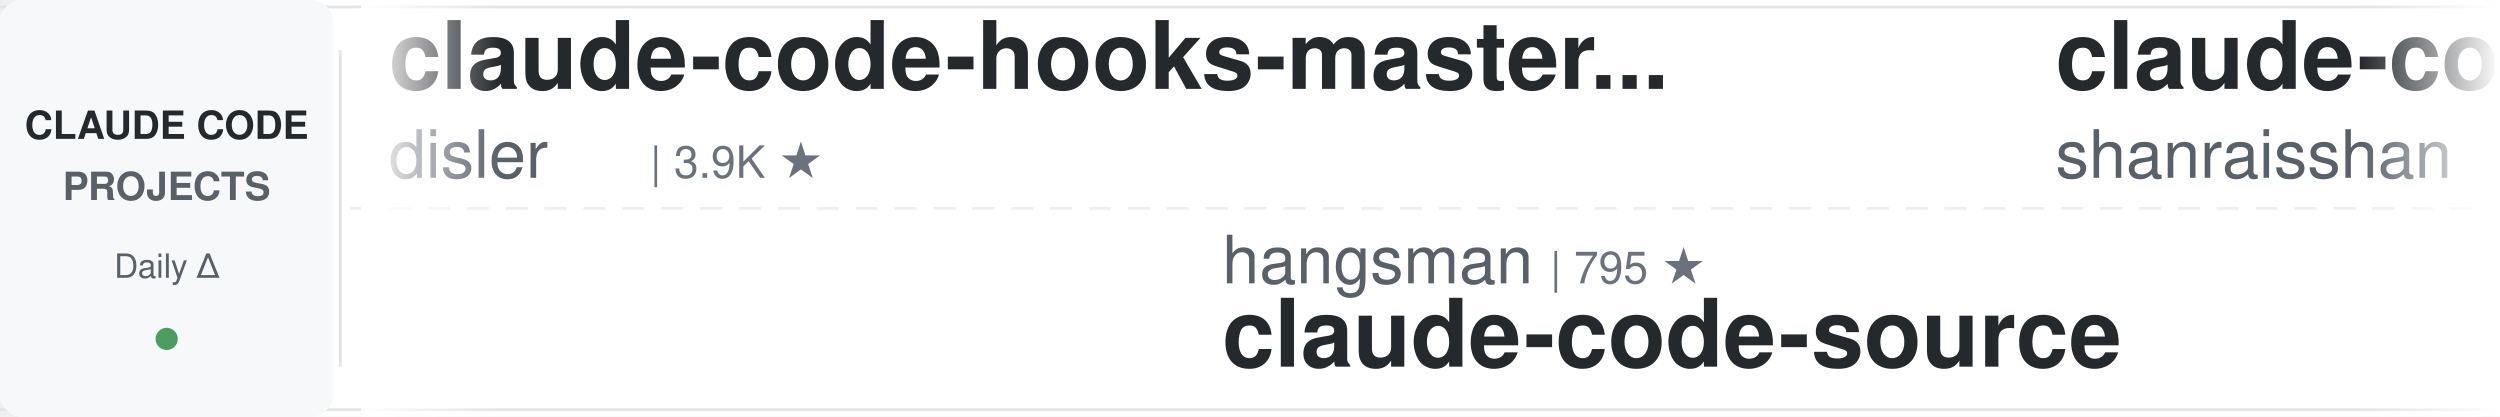
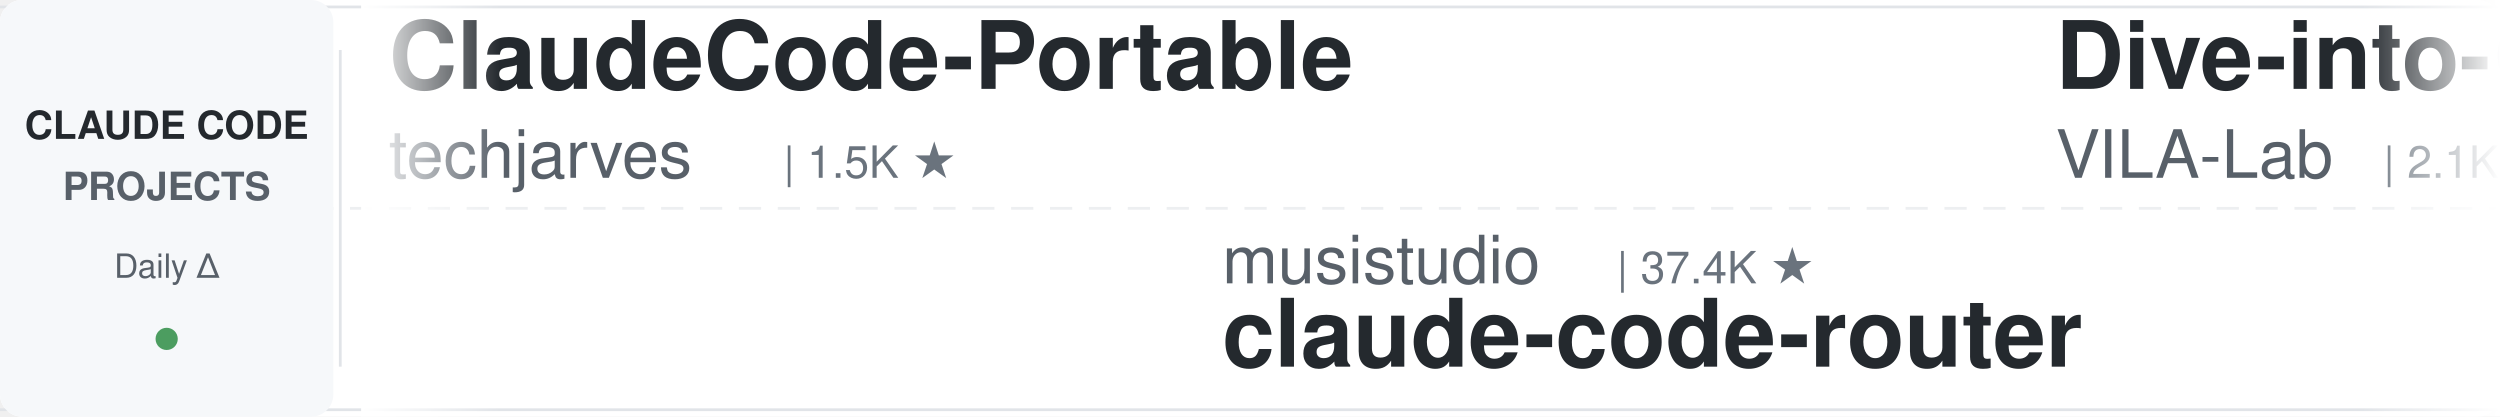
<svg xmlns="http://www.w3.org/2000/svg" width="900" height="150">
  <defs>
    <linearGradient id="leftFade" x1="0%" y1="0%" x2="100%" y2="0%">
      <stop offset="0%" style="stop-color:#ffffff;stop-opacity:1" />
      <stop offset="100%" style="stop-color:#ffffff;stop-opacity:0" />
    </linearGradient>
    <linearGradient id="rightFade" x1="0%" y1="0%" x2="100%" y2="0%">
      <stop offset="0%" style="stop-color:#ffffff;stop-opacity:0" />
      <stop offset="100%" style="stop-color:#ffffff;stop-opacity:1" />
    </linearGradient>
  </defs>
  <rect width="900" height="150" fill="#ffffff" rx="8" />
  <rect x="0" y="2" width="900" height="1" fill="#e1e4e8" />
  <rect x="0" y="147" width="900" height="1" fill="#e1e4e8" />
  <line x1="0" y1="75" x2="900" y2="75" stroke="#e1e4e8" stroke-width="1" stroke-dasharray="8 6" opacity="0.6" />
  <rect x="0" y="0" width="120" height="150" fill="#f6f8fa" rx="8" />
  <text x="60" y="50" font-family="-apple-system, BlinkMacSystemFont, 'Segoe UI', Helvetica, Arial, sans-serif" font-size="14" font-weight="600" fill="#24292e" text-anchor="middle">CLAUDE CODE</text>
  <text x="60" y="72" font-family="-apple-system, BlinkMacSystemFont, 'Segoe UI', Helvetica, Arial, sans-serif" font-size="14" font-weight="600" fill="#586069" text-anchor="middle">PROJECTS</text>
  <text x="60" y="100" font-family="-apple-system, BlinkMacSystemFont, 'Segoe UI', Helvetica, Arial, sans-serif" font-size="12" font-weight="500" fill="#586069" text-anchor="middle">Daily Δ</text>
  <circle cx="60" cy="122" r="4" fill="#22863a" opacity="0.8" />
  <rect x="122" y="18" width="1" height="114" fill="#e1e4e8" />
  <clipPath id="tickerClip">
    <rect x="130" y="0" width="770" height="150" />
  </clipPath>
  <g clip-path="url(#tickerClip)">
    <g id="tickerItems">
      <animateTransform attributeName="transform" attributeType="XML" type="translate" from="0 0" to="-3000 0" dur="54s" repeatCount="indefinite" />
      <g transform="translate(0, 0)">
-         <text x="140" y="32" font-family="-apple-system, BlinkMacSystemFont, 'Segoe UI', Helvetica, Arial, sans-serif" font-size="34" font-weight="600" fill="#24292e">claude-code-hooks-master...</text>
-         <text x="140" y="64" font-family="-apple-system, BlinkMacSystemFont, 'Segoe UI', Helvetica, Arial, sans-serif" font-size="24" font-weight="400" fill="#586069">disler</text>
-         <text x="234" y="64" font-family="-apple-system, BlinkMacSystemFont, 'Segoe UI', Helvetica, Arial, sans-serif" font-size="16" font-weight="500" fill="#6a737d">| 3.9K ★</text>
+         <text x="140" y="32" font-family="-apple-system, BlinkMacSystemFont, 'Segoe UI', Helvetica, Arial, sans-serif" font-size="34" font-weight="600" fill="#24292e">ClaudeCode-Portable</text>
+         <text x="140" y="64" font-family="-apple-system, BlinkMacSystemFont, 'Segoe UI', Helvetica, Arial, sans-serif" font-size="24" font-weight="400" fill="#586069">techjarves</text>
+         <text x="282" y="64" font-family="-apple-system, BlinkMacSystemFont, 'Segoe UI', Helvetica, Arial, sans-serif" font-size="16" font-weight="500" fill="#6a737d">| 1.5K ★</text>
      </g>
      <g transform="translate(300, 0)">
-         <text x="140" y="102" font-family="-apple-system, BlinkMacSystemFont, 'Segoe UI', Helvetica, Arial, sans-serif" font-size="24" font-weight="400" fill="#586069">hangsman</text>
-         <text x="258" y="102" font-family="-apple-system, BlinkMacSystemFont, 'Segoe UI', Helvetica, Arial, sans-serif" font-size="16" font-weight="500" fill="#6a737d">| 795 ★</text>
+         <text x="140" y="102" font-family="-apple-system, BlinkMacSystemFont, 'Segoe UI', Helvetica, Arial, sans-serif" font-size="24" font-weight="400" fill="#586069">musistudio</text>
+         <text x="282" y="102" font-family="-apple-system, BlinkMacSystemFont, 'Segoe UI', Helvetica, Arial, sans-serif" font-size="16" font-weight="500" fill="#6a737d">| 37.4K ★</text>
+         <text x="140" y="132" font-family="-apple-system, BlinkMacSystemFont, 'Segoe UI', Helvetica, Arial, sans-serif" font-size="34" font-weight="600" fill="#24292e">claude-code-router</text>
+       </g>
+       <g transform="translate(600, 0)">
+         <text x="140" y="32" font-family="-apple-system, BlinkMacSystemFont, 'Segoe UI', Helvetica, Arial, sans-serif" font-size="34" font-weight="600" fill="#24292e">Dive-into-Claude-Code</text>
+         <text x="140" y="64" font-family="-apple-system, BlinkMacSystemFont, 'Segoe UI', Helvetica, Arial, sans-serif" font-size="24" font-weight="400" fill="#586069">VILA-Lab</text>
+         <text x="258" y="64" font-family="-apple-system, BlinkMacSystemFont, 'Segoe UI', Helvetica, Arial, sans-serif" font-size="16" font-weight="500" fill="#6a737d">| 2.1K ★</text>
+       </g>
+       <g transform="translate(900, 0)">
+         <text x="140" y="102" font-family="-apple-system, BlinkMacSystemFont, 'Segoe UI', Helvetica, Arial, sans-serif" font-size="24" font-weight="400" fill="#586069">JrCx7scC</text>
+         <text x="258" y="102" font-family="-apple-system, BlinkMacSystemFont, 'Segoe UI', Helvetica, Arial, sans-serif" font-size="16" font-weight="500" fill="#6a737d">| 376 ★</text>
        <text x="140" y="132" font-family="-apple-system, BlinkMacSystemFont, 'Segoe UI', Helvetica, Arial, sans-serif" font-size="34" font-weight="600" fill="#24292e">claude-code-source</text>
      </g>
-       <g transform="translate(600, 0)">
-         <text x="140" y="32" font-family="-apple-system, BlinkMacSystemFont, 'Segoe UI', Helvetica, Arial, sans-serif" font-size="34" font-weight="600" fill="#24292e">claude-code-best-practic...</text>
-         <text x="140" y="64" font-family="-apple-system, BlinkMacSystemFont, 'Segoe UI', Helvetica, Arial, sans-serif" font-size="24" font-weight="400" fill="#586069">shanraisshan</text>
-         <text x="306" y="64" font-family="-apple-system, BlinkMacSystemFont, 'Segoe UI', Helvetica, Arial, sans-serif" font-size="16" font-weight="500" fill="#6a737d">| 66.4K ★</text>
-       </g>
-       <g transform="translate(900, 0)">
-         <text x="140" y="102" font-family="-apple-system, BlinkMacSystemFont, 'Segoe UI', Helvetica, Arial, sans-serif" font-size="24" font-weight="400" fill="#586069">pedrohcgs</text>
-         <text x="270" y="102" font-family="-apple-system, BlinkMacSystemFont, 'Segoe UI', Helvetica, Arial, sans-serif" font-size="16" font-weight="500" fill="#6a737d">| 1.6K ★</text>
-         <text x="140" y="132" font-family="-apple-system, BlinkMacSystemFont, 'Segoe UI', Helvetica, Arial, sans-serif" font-size="34" font-weight="600" fill="#24292e">claude-code-my-workflow</text>
-       </g>
      <g transform="translate(1200, 0)">
-         <text x="140" y="32" font-family="-apple-system, BlinkMacSystemFont, 'Segoe UI', Helvetica, Arial, sans-serif" font-size="34" font-weight="600" fill="#24292e">claude-code-from-source</text>
-         <text x="140" y="64" font-family="-apple-system, BlinkMacSystemFont, 'Segoe UI', Helvetica, Arial, sans-serif" font-size="24" font-weight="400" fill="#586069">alejandrobalderas</text>
-         <text x="366" y="64" font-family="-apple-system, BlinkMacSystemFont, 'Segoe UI', Helvetica, Arial, sans-serif" font-size="16" font-weight="500" fill="#6a737d">| 2.9K ★</text>
+         <text x="140" y="32" font-family="-apple-system, BlinkMacSystemFont, 'Segoe UI', Helvetica, Arial, sans-serif" font-size="34" font-weight="600" fill="#24292e">claude-code-source-build</text>
+         <text x="140" y="64" font-family="-apple-system, BlinkMacSystemFont, 'Segoe UI', Helvetica, Arial, sans-serif" font-size="24" font-weight="400" fill="#586069">andrew-kramer-inno</text>
+         <text x="378" y="64" font-family="-apple-system, BlinkMacSystemFont, 'Segoe UI', Helvetica, Arial, sans-serif" font-size="16" font-weight="500" fill="#6a737d">| 595 ★</text>
      </g>
      <g transform="translate(1500, 0)">
-         <text x="140" y="102" font-family="-apple-system, BlinkMacSystemFont, 'Segoe UI', Helvetica, Arial, sans-serif" font-size="24" font-weight="400" fill="#586069">shareAI-lab</text>
-         <text x="294" y="102" font-family="-apple-system, BlinkMacSystemFont, 'Segoe UI', Helvetica, Arial, sans-serif" font-size="16" font-weight="500" fill="#6a737d">| 77.6K ★</text>
-         <text x="140" y="132" font-family="-apple-system, BlinkMacSystemFont, 'Segoe UI', Helvetica, Arial, sans-serif" font-size="34" font-weight="600" fill="#24292e">learn-claude-code</text>
+         <text x="140" y="102" font-family="-apple-system, BlinkMacSystemFont, 'Segoe UI', Helvetica, Arial, sans-serif" font-size="24" font-weight="400" fill="#586069">edmund-io</text>
+         <text x="270" y="102" font-family="-apple-system, BlinkMacSystemFont, 'Segoe UI', Helvetica, Arial, sans-serif" font-size="16" font-weight="500" fill="#6a737d">| 1.5K ★</text>
+         <text x="140" y="132" font-family="-apple-system, BlinkMacSystemFont, 'Segoe UI', Helvetica, Arial, sans-serif" font-size="34" font-weight="600" fill="#24292e">edmunds-claude-code</text>
      </g>
      <g transform="translate(1800, 0)">
-         <text x="140" y="32" font-family="-apple-system, BlinkMacSystemFont, 'Segoe UI', Helvetica, Arial, sans-serif" font-size="34" font-weight="600" fill="#24292e">claude-code-proxy</text>
-         <text x="140" y="64" font-family="-apple-system, BlinkMacSystemFont, 'Segoe UI', Helvetica, Arial, sans-serif" font-size="24" font-weight="400" fill="#586069">fuergaosi233</text>
-         <text x="306" y="64" font-family="-apple-system, BlinkMacSystemFont, 'Segoe UI', Helvetica, Arial, sans-serif" font-size="16" font-weight="500" fill="#6a737d">| 2.8K ★</text>
+         <text x="140" y="32" font-family="-apple-system, BlinkMacSystemFont, 'Segoe UI', Helvetica, Arial, sans-serif" font-size="34" font-weight="600" fill="#24292e">claude-code-base-action</text>
+         <text x="140" y="64" font-family="-apple-system, BlinkMacSystemFont, 'Segoe UI', Helvetica, Arial, sans-serif" font-size="24" font-weight="400" fill="#586069">anthropics</text>
+         <text x="282" y="64" font-family="-apple-system, BlinkMacSystemFont, 'Segoe UI', Helvetica, Arial, sans-serif" font-size="16" font-weight="500" fill="#6a737d">| 992 ★</text>
      </g>
      <g transform="translate(2100, 0)">
-         <text x="140" y="102" font-family="-apple-system, BlinkMacSystemFont, 'Segoe UI', Helvetica, Arial, sans-serif" font-size="24" font-weight="400" fill="#586069">Cranot</text>
-         <text x="234" y="102" font-family="-apple-system, BlinkMacSystemFont, 'Segoe UI', Helvetica, Arial, sans-serif" font-size="16" font-weight="500" fill="#6a737d">| 2.9K ★</text>
-         <text x="140" y="132" font-family="-apple-system, BlinkMacSystemFont, 'Segoe UI', Helvetica, Arial, sans-serif" font-size="34" font-weight="600" fill="#24292e">claude-code-guide</text>
+         <text x="140" y="102" font-family="-apple-system, BlinkMacSystemFont, 'Segoe UI', Helvetica, Arial, sans-serif" font-size="24" font-weight="400" fill="#586069">luyao618</text>
+         <text x="258" y="102" font-family="-apple-system, BlinkMacSystemFont, 'Segoe UI', Helvetica, Arial, sans-serif" font-size="16" font-weight="500" fill="#6a737d">| 1.7K ★</text>
+         <text x="140" y="132" font-family="-apple-system, BlinkMacSystemFont, 'Segoe UI', Helvetica, Arial, sans-serif" font-size="34" font-weight="600" fill="#24292e">Claude-Code-Source-Study</text>
      </g>
      <g transform="translate(2400, 0)">
-         <text x="140" y="32" font-family="-apple-system, BlinkMacSystemFont, 'Segoe UI', Helvetica, Arial, sans-serif" font-size="34" font-weight="600" fill="#24292e">claude-code-templates</text>
-         <text x="140" y="64" font-family="-apple-system, BlinkMacSystemFont, 'Segoe UI', Helvetica, Arial, sans-serif" font-size="24" font-weight="400" fill="#586069">davila7</text>
-         <text x="246" y="64" font-family="-apple-system, BlinkMacSystemFont, 'Segoe UI', Helvetica, Arial, sans-serif" font-size="16" font-weight="500" fill="#6a737d">| 31.9K ★</text>
+         <text x="140" y="32" font-family="-apple-system, BlinkMacSystemFont, 'Segoe UI', Helvetica, Arial, sans-serif" font-size="34" font-weight="600" fill="#24292e">claude-code-proxy</text>
+         <text x="140" y="64" font-family="-apple-system, BlinkMacSystemFont, 'Segoe UI', Helvetica, Arial, sans-serif" font-size="24" font-weight="400" fill="#586069">1rgs</text>
+         <text x="210" y="64" font-family="-apple-system, BlinkMacSystemFont, 'Segoe UI', Helvetica, Arial, sans-serif" font-size="16" font-weight="500" fill="#6a737d">| 3.8K ★</text>
      </g>
      <g transform="translate(2700, 0)">
-         <text x="140" y="102" font-family="-apple-system, BlinkMacSystemFont, 'Segoe UI', Helvetica, Arial, sans-serif" font-size="24" font-weight="400" fill="#586069">digitalsamba</text>
-         <text x="306" y="102" font-family="-apple-system, BlinkMacSystemFont, 'Segoe UI', Helvetica, Arial, sans-serif" font-size="16" font-weight="500" fill="#6a737d">| 2.1K ★</text>
-         <text x="140" y="132" font-family="-apple-system, BlinkMacSystemFont, 'Segoe UI', Helvetica, Arial, sans-serif" font-size="34" font-weight="600" fill="#24292e">claude-code-video-toolki...</text>
+         <text x="140" y="102" font-family="-apple-system, BlinkMacSystemFont, 'Segoe UI', Helvetica, Arial, sans-serif" font-size="24" font-weight="400" fill="#586069">anthropics</text>
+         <text x="282" y="102" font-family="-apple-system, BlinkMacSystemFont, 'Segoe UI', Helvetica, Arial, sans-serif" font-size="16" font-weight="500" fill="#6a737d">| 6.3K ★</text>
+         <text x="140" y="132" font-family="-apple-system, BlinkMacSystemFont, 'Segoe UI', Helvetica, Arial, sans-serif" font-size="34" font-weight="600" fill="#24292e">claude-code-security-rev...</text>
      </g>
      <g transform="translate(3000, 0)">
-         <text x="140" y="32" font-family="-apple-system, BlinkMacSystemFont, 'Segoe UI', Helvetica, Arial, sans-serif" font-size="34" font-weight="600" fill="#24292e">claude-code-hooks-master...</text>
-         <text x="140" y="64" font-family="-apple-system, BlinkMacSystemFont, 'Segoe UI', Helvetica, Arial, sans-serif" font-size="24" font-weight="400" fill="#586069">disler</text>
-         <text x="234" y="64" font-family="-apple-system, BlinkMacSystemFont, 'Segoe UI', Helvetica, Arial, sans-serif" font-size="16" font-weight="500" fill="#6a737d">| 3.9K ★</text>
+         <text x="140" y="32" font-family="-apple-system, BlinkMacSystemFont, 'Segoe UI', Helvetica, Arial, sans-serif" font-size="34" font-weight="600" fill="#24292e">ClaudeCode-Portable</text>
+         <text x="140" y="64" font-family="-apple-system, BlinkMacSystemFont, 'Segoe UI', Helvetica, Arial, sans-serif" font-size="24" font-weight="400" fill="#586069">techjarves</text>
+         <text x="282" y="64" font-family="-apple-system, BlinkMacSystemFont, 'Segoe UI', Helvetica, Arial, sans-serif" font-size="16" font-weight="500" fill="#6a737d">| 1.5K ★</text>
      </g>
      <g transform="translate(3300, 0)">
-         <text x="140" y="102" font-family="-apple-system, BlinkMacSystemFont, 'Segoe UI', Helvetica, Arial, sans-serif" font-size="24" font-weight="400" fill="#586069">hangsman</text>
-         <text x="258" y="102" font-family="-apple-system, BlinkMacSystemFont, 'Segoe UI', Helvetica, Arial, sans-serif" font-size="16" font-weight="500" fill="#6a737d">| 795 ★</text>
-         <text x="140" y="132" font-family="-apple-system, BlinkMacSystemFont, 'Segoe UI', Helvetica, Arial, sans-serif" font-size="34" font-weight="600" fill="#24292e">claude-code-source</text>
+         <text x="140" y="102" font-family="-apple-system, BlinkMacSystemFont, 'Segoe UI', Helvetica, Arial, sans-serif" font-size="24" font-weight="400" fill="#586069">musistudio</text>
+         <text x="282" y="102" font-family="-apple-system, BlinkMacSystemFont, 'Segoe UI', Helvetica, Arial, sans-serif" font-size="16" font-weight="500" fill="#6a737d">| 37.4K ★</text>
+         <text x="140" y="132" font-family="-apple-system, BlinkMacSystemFont, 'Segoe UI', Helvetica, Arial, sans-serif" font-size="34" font-weight="600" fill="#24292e">claude-code-router</text>
      </g>
      <g transform="translate(3600, 0)">
-         <text x="140" y="32" font-family="-apple-system, BlinkMacSystemFont, 'Segoe UI', Helvetica, Arial, sans-serif" font-size="34" font-weight="600" fill="#24292e">claude-code-best-practic...</text>
-         <text x="140" y="64" font-family="-apple-system, BlinkMacSystemFont, 'Segoe UI', Helvetica, Arial, sans-serif" font-size="24" font-weight="400" fill="#586069">shanraisshan</text>
-         <text x="306" y="64" font-family="-apple-system, BlinkMacSystemFont, 'Segoe UI', Helvetica, Arial, sans-serif" font-size="16" font-weight="500" fill="#6a737d">| 66.4K ★</text>
+         <text x="140" y="32" font-family="-apple-system, BlinkMacSystemFont, 'Segoe UI', Helvetica, Arial, sans-serif" font-size="34" font-weight="600" fill="#24292e">Dive-into-Claude-Code</text>
+         <text x="140" y="64" font-family="-apple-system, BlinkMacSystemFont, 'Segoe UI', Helvetica, Arial, sans-serif" font-size="24" font-weight="400" fill="#586069">VILA-Lab</text>
+         <text x="258" y="64" font-family="-apple-system, BlinkMacSystemFont, 'Segoe UI', Helvetica, Arial, sans-serif" font-size="16" font-weight="500" fill="#6a737d">| 2.1K ★</text>
      </g>
      <g transform="translate(3900, 0)">
-         <text x="140" y="102" font-family="-apple-system, BlinkMacSystemFont, 'Segoe UI', Helvetica, Arial, sans-serif" font-size="24" font-weight="400" fill="#586069">pedrohcgs</text>
-         <text x="270" y="102" font-family="-apple-system, BlinkMacSystemFont, 'Segoe UI', Helvetica, Arial, sans-serif" font-size="16" font-weight="500" fill="#6a737d">| 1.6K ★</text>
-         <text x="140" y="132" font-family="-apple-system, BlinkMacSystemFont, 'Segoe UI', Helvetica, Arial, sans-serif" font-size="34" font-weight="600" fill="#24292e">claude-code-my-workflow</text>
+         <text x="140" y="102" font-family="-apple-system, BlinkMacSystemFont, 'Segoe UI', Helvetica, Arial, sans-serif" font-size="24" font-weight="400" fill="#586069">JrCx7scC</text>
+         <text x="258" y="102" font-family="-apple-system, BlinkMacSystemFont, 'Segoe UI', Helvetica, Arial, sans-serif" font-size="16" font-weight="500" fill="#6a737d">| 376 ★</text>
+         <text x="140" y="132" font-family="-apple-system, BlinkMacSystemFont, 'Segoe UI', Helvetica, Arial, sans-serif" font-size="34" font-weight="600" fill="#24292e">claude-code-source</text>
      </g>
    </g>
  </g>
  <rect x="130" y="0" width="50" height="150" fill="url(#leftFade)" />
  <rect x="850" y="0" width="50" height="150" fill="url(#rightFade)" />
</svg>
